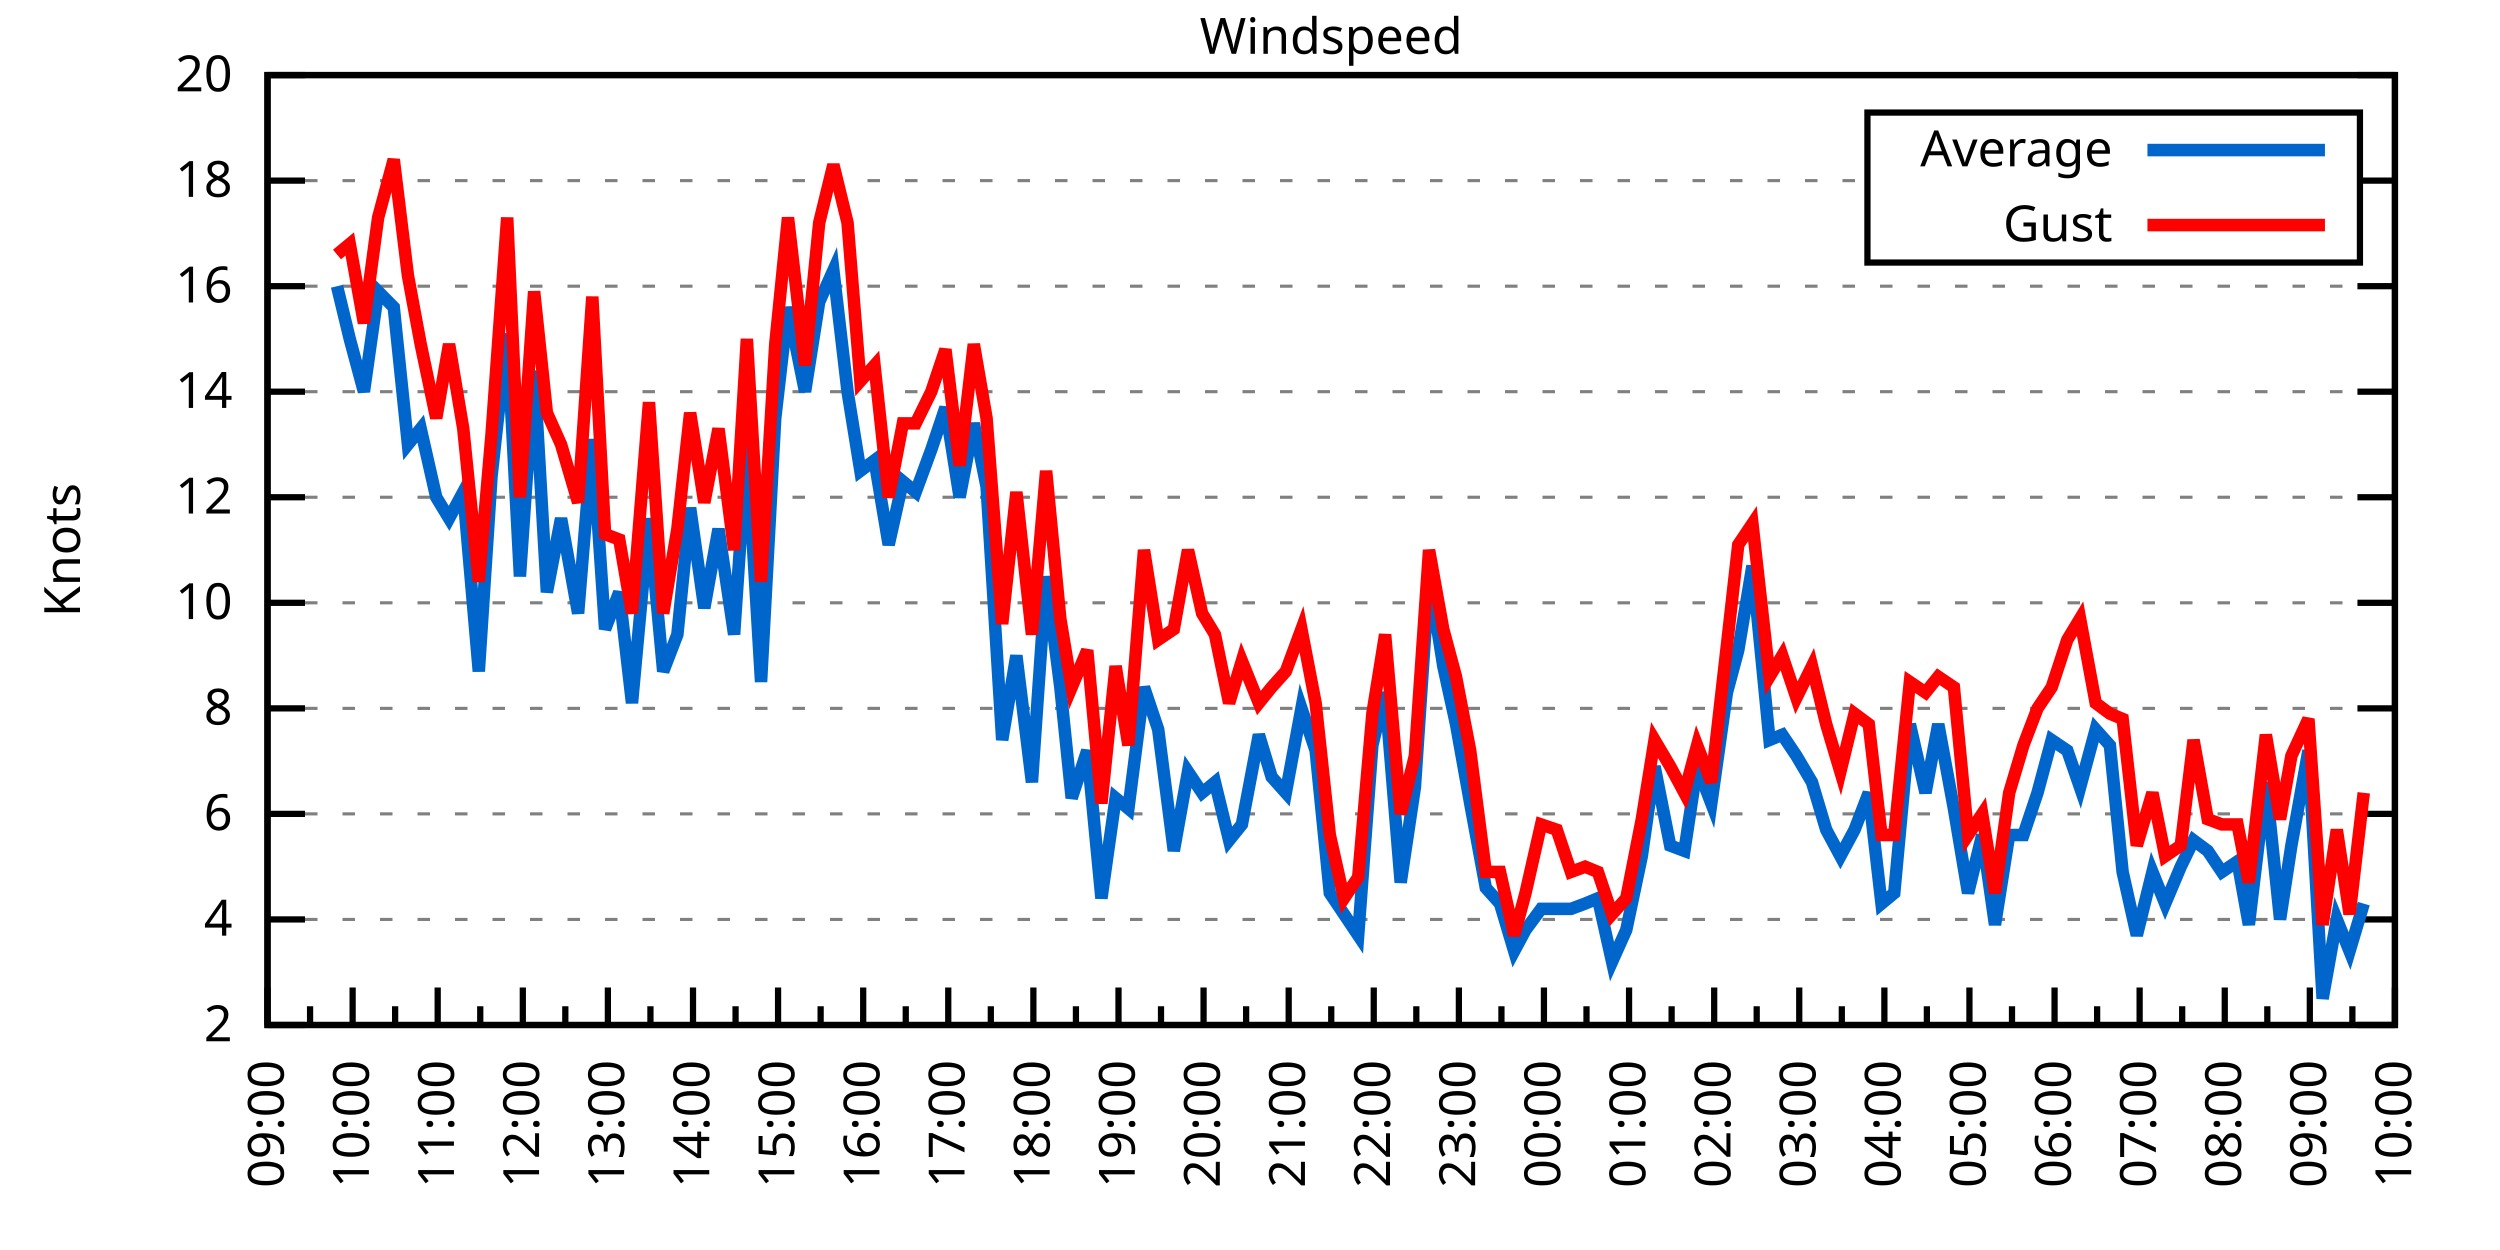
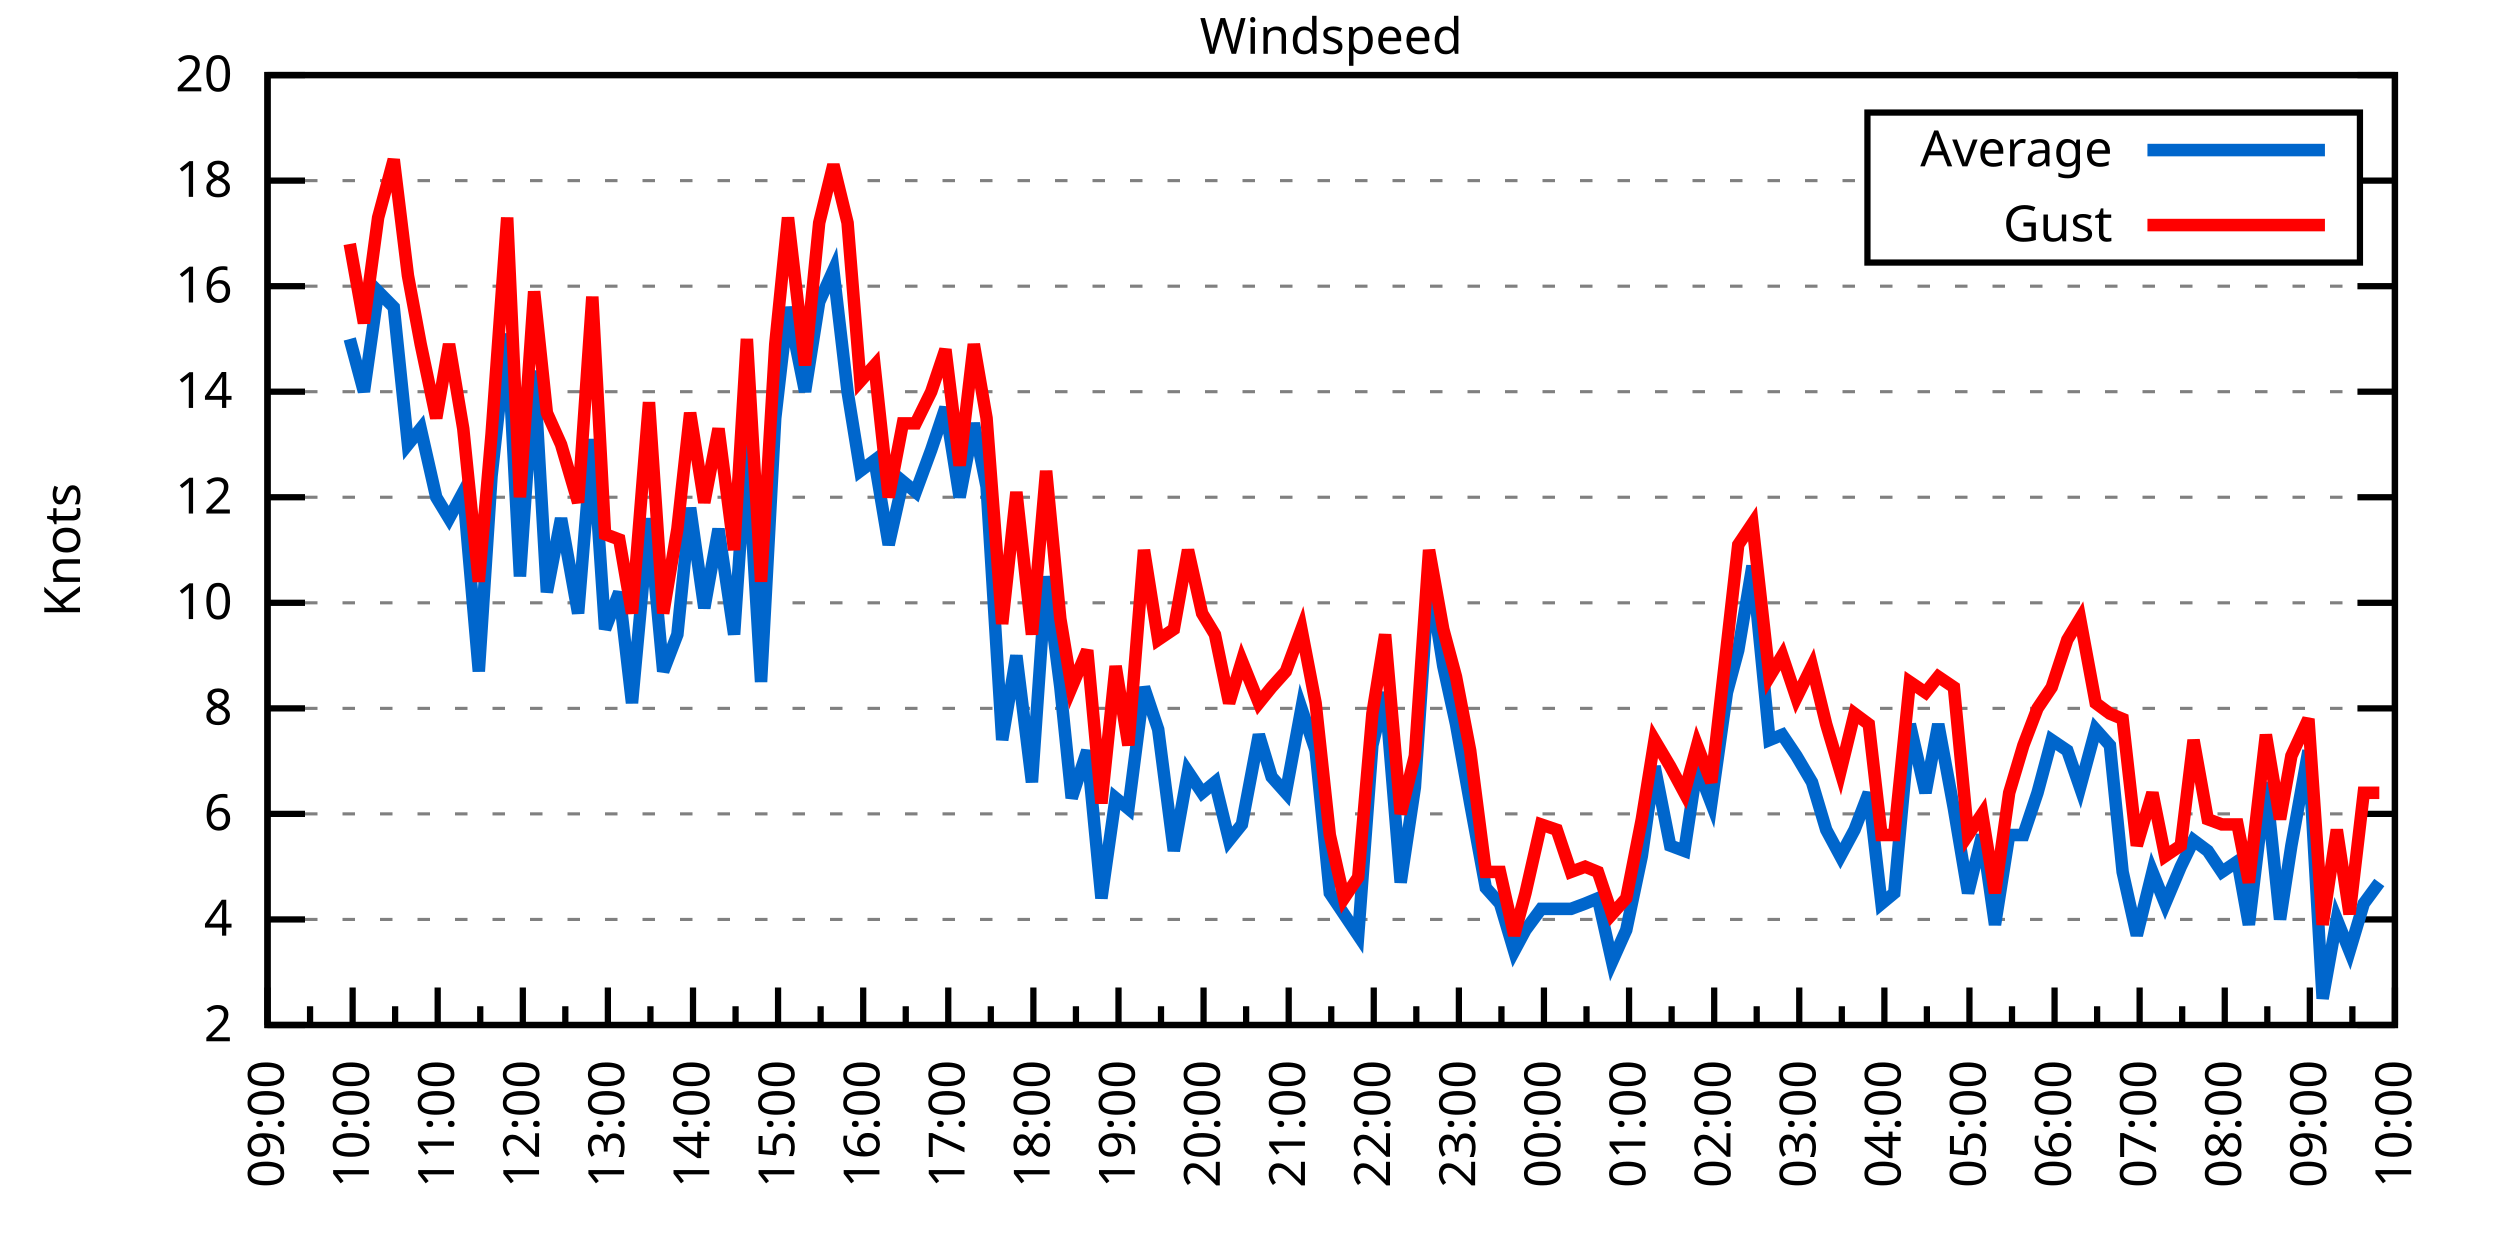
<svg xmlns="http://www.w3.org/2000/svg" xmlns:xlink="http://www.w3.org/1999/xlink" width="400" height="200" viewBox="0 0 400 200">
  <g id="gnuplot_canvas">
    <rect x="0" y="0" width="400" height="200" fill="none" />
    <defs>
      <circle id="gpDot" r="0.5" stroke-width="0.5" stroke="currentColor" />
      <path id="gpPt0" stroke-width="0.333" stroke="currentColor" d="M-1,0 h2 M0,-1 v2" />
      <path id="gpPt1" stroke-width="0.333" stroke="currentColor" d="M-1,-1 L1,1 M1,-1 L-1,1" />
      <path id="gpPt2" stroke-width="0.333" stroke="currentColor" d="M-1,0 L1,0 M0,-1 L0,1 M-1,-1 L1,1 M-1,1 L1,-1" />
      <rect id="gpPt3" stroke-width="0.333" stroke="currentColor" x="-1" y="-1" width="2" height="2" />
      <rect id="gpPt4" stroke-width="0.333" stroke="currentColor" fill="currentColor" x="-1" y="-1" width="2" height="2" />
      <circle id="gpPt5" stroke-width="0.333" stroke="currentColor" cx="0" cy="0" r="1" />
      <use xlink:href="#gpPt5" id="gpPt6" fill="currentColor" stroke="none" />
      <path id="gpPt7" stroke-width="0.333" stroke="currentColor" d="M0,-1.33 L-1.33,0.67 L1.33,0.67 z" />
      <use xlink:href="#gpPt7" id="gpPt8" fill="currentColor" stroke="none" />
      <use xlink:href="#gpPt7" id="gpPt9" stroke="currentColor" transform="rotate(180)" />
      <use xlink:href="#gpPt9" id="gpPt10" fill="currentColor" stroke="none" />
      <use xlink:href="#gpPt3" id="gpPt11" stroke="currentColor" transform="rotate(45)" />
      <use xlink:href="#gpPt11" id="gpPt12" fill="currentColor" stroke="none" />
      <path id="gpPt13" stroke-width="0.333" stroke="currentColor" d="M0,1.330 L1.265,0.411 L0.782,-1.067 L-0.782,-1.076 L-1.265,0.411 z" />
      <use xlink:href="#gpPt13" id="gpPt14" fill="currentColor" stroke="none" />
      <filter id="textbox" filterUnits="objectBoundingBox" x="0" y="0" height="1" width="1">
        <feFlood flood-color="white" flood-opacity="1" result="bgnd" />
        <feComposite in="SourceGraphic" in2="bgnd" operator="atop" />
      </filter>
      <filter id="greybox" filterUnits="objectBoundingBox" x="0" y="0" height="1" width="1">
        <feFlood flood-color="lightgrey" flood-opacity="1" result="grey" />
        <feComposite in="SourceGraphic" in2="grey" operator="atop" />
      </filter>
    </defs>
    <g fill="none" color="white" stroke="currentColor" stroke-width="1.00" stroke-linecap="butt" stroke-linejoin="miter">
</g>
    <g fill="none" color="black" stroke="currentColor" stroke-width="1.00" stroke-linecap="butt" stroke-linejoin="miter">
      <g stroke="none" shape-rendering="crispEdges">
        <polygon fill="rgb(255, 255, 255)" points="42.80,164.00 383.18,164.00 383.18,12.02 42.80,12.02 " />
      </g>
    </g>
    <g fill="none" color="black" stroke="currentColor" stroke-width="1.00" stroke-linecap="butt" stroke-linejoin="miter">
</g>
    <g fill="none" color="black" stroke="black" stroke-width="0.50" stroke-linecap="butt" stroke-linejoin="miter">
</g>
    <g fill="none" color="gray" stroke="currentColor" stroke-width="0.50" stroke-linecap="butt" stroke-linejoin="miter">
      <path stroke="gray" stroke-dasharray="2,4" class="gridline" d="M42.80,164.00 L383.19,164.00  " />
    </g>
    <g fill="none" color="gray" stroke="gray" stroke-width="1.00" stroke-linecap="butt" stroke-linejoin="miter">
</g>
    <g fill="none" color="black" stroke="currentColor" stroke-width="1.00" stroke-linecap="butt" stroke-linejoin="miter">
      <path stroke="black" d="M42.80,164.00 L48.80,164.00 M383.19,164.00 L377.19,164.00  " />
      <g transform="translate(37.20,166.60)" stroke="none" fill="black" font-family="Sans" font-size="8.00" text-anchor="end">
        <text>
          <tspan font-family="Sans"> 2</tspan>
        </text>
      </g>
    </g>
    <g fill="none" color="black" stroke="currentColor" stroke-width="1.00" stroke-linecap="butt" stroke-linejoin="miter">
</g>
    <g fill="none" color="black" stroke="black" stroke-width="0.50" stroke-linecap="butt" stroke-linejoin="miter">
</g>
    <g fill="none" color="gray" stroke="currentColor" stroke-width="0.50" stroke-linecap="butt" stroke-linejoin="miter">
      <path stroke="gray" stroke-dasharray="2,4" class="gridline" d="M42.80,147.11 L383.19,147.11  " />
    </g>
    <g fill="none" color="gray" stroke="gray" stroke-width="1.00" stroke-linecap="butt" stroke-linejoin="miter">
</g>
    <g fill="none" color="black" stroke="currentColor" stroke-width="1.00" stroke-linecap="butt" stroke-linejoin="miter">
      <path stroke="black" d="M42.80,147.11 L48.80,147.11 M383.19,147.11 L377.19,147.11  " />
      <g transform="translate(37.20,149.71)" stroke="none" fill="black" font-family="Sans" font-size="8.00" text-anchor="end">
        <text>
          <tspan font-family="Sans"> 4</tspan>
        </text>
      </g>
    </g>
    <g fill="none" color="black" stroke="currentColor" stroke-width="1.00" stroke-linecap="butt" stroke-linejoin="miter">
</g>
    <g fill="none" color="black" stroke="black" stroke-width="0.50" stroke-linecap="butt" stroke-linejoin="miter">
</g>
    <g fill="none" color="gray" stroke="currentColor" stroke-width="0.50" stroke-linecap="butt" stroke-linejoin="miter">
      <path stroke="gray" stroke-dasharray="2,4" class="gridline" d="M42.80,130.22 L383.19,130.22  " />
    </g>
    <g fill="none" color="gray" stroke="gray" stroke-width="1.00" stroke-linecap="butt" stroke-linejoin="miter">
</g>
    <g fill="none" color="black" stroke="currentColor" stroke-width="1.00" stroke-linecap="butt" stroke-linejoin="miter">
      <path stroke="black" d="M42.80,130.22 L48.80,130.22 M383.19,130.22 L377.19,130.22  " />
      <g transform="translate(37.20,132.82)" stroke="none" fill="black" font-family="Sans" font-size="8.00" text-anchor="end">
        <text>
          <tspan font-family="Sans"> 6</tspan>
        </text>
      </g>
    </g>
    <g fill="none" color="black" stroke="currentColor" stroke-width="1.00" stroke-linecap="butt" stroke-linejoin="miter">
</g>
    <g fill="none" color="black" stroke="black" stroke-width="0.50" stroke-linecap="butt" stroke-linejoin="miter">
</g>
    <g fill="none" color="gray" stroke="currentColor" stroke-width="0.50" stroke-linecap="butt" stroke-linejoin="miter">
      <path stroke="gray" stroke-dasharray="2,4" class="gridline" d="M42.80,113.34 L383.19,113.34  " />
    </g>
    <g fill="none" color="gray" stroke="gray" stroke-width="1.00" stroke-linecap="butt" stroke-linejoin="miter">
</g>
    <g fill="none" color="black" stroke="currentColor" stroke-width="1.00" stroke-linecap="butt" stroke-linejoin="miter">
      <path stroke="black" d="M42.80,113.34 L48.80,113.34 M383.19,113.34 L377.19,113.34  " />
      <g transform="translate(37.20,115.94)" stroke="none" fill="black" font-family="Sans" font-size="8.00" text-anchor="end">
        <text>
          <tspan font-family="Sans"> 8</tspan>
        </text>
      </g>
    </g>
    <g fill="none" color="black" stroke="currentColor" stroke-width="1.00" stroke-linecap="butt" stroke-linejoin="miter">
</g>
    <g fill="none" color="black" stroke="black" stroke-width="0.50" stroke-linecap="butt" stroke-linejoin="miter">
</g>
    <g fill="none" color="gray" stroke="currentColor" stroke-width="0.50" stroke-linecap="butt" stroke-linejoin="miter">
      <path stroke="gray" stroke-dasharray="2,4" class="gridline" d="M42.80,96.45 L383.19,96.45  " />
    </g>
    <g fill="none" color="gray" stroke="gray" stroke-width="1.00" stroke-linecap="butt" stroke-linejoin="miter">
</g>
    <g fill="none" color="black" stroke="currentColor" stroke-width="1.00" stroke-linecap="butt" stroke-linejoin="miter">
      <path stroke="black" d="M42.80,96.45 L48.80,96.45 M383.19,96.45 L377.19,96.45  " />
      <g transform="translate(37.20,99.05)" stroke="none" fill="black" font-family="Sans" font-size="8.00" text-anchor="end">
        <text>
          <tspan font-family="Sans"> 10</tspan>
        </text>
      </g>
    </g>
    <g fill="none" color="black" stroke="currentColor" stroke-width="1.00" stroke-linecap="butt" stroke-linejoin="miter">
</g>
    <g fill="none" color="black" stroke="black" stroke-width="0.50" stroke-linecap="butt" stroke-linejoin="miter">
</g>
    <g fill="none" color="gray" stroke="currentColor" stroke-width="0.50" stroke-linecap="butt" stroke-linejoin="miter">
      <path stroke="gray" stroke-dasharray="2,4" class="gridline" d="M42.80,79.56 L383.19,79.56  " />
    </g>
    <g fill="none" color="gray" stroke="gray" stroke-width="1.00" stroke-linecap="butt" stroke-linejoin="miter">
</g>
    <g fill="none" color="black" stroke="currentColor" stroke-width="1.00" stroke-linecap="butt" stroke-linejoin="miter">
      <path stroke="black" d="M42.80,79.56 L48.80,79.56 M383.19,79.56 L377.19,79.56  " />
      <g transform="translate(37.20,82.16)" stroke="none" fill="black" font-family="Sans" font-size="8.00" text-anchor="end">
        <text>
          <tspan font-family="Sans"> 12</tspan>
        </text>
      </g>
    </g>
    <g fill="none" color="black" stroke="currentColor" stroke-width="1.00" stroke-linecap="butt" stroke-linejoin="miter">
</g>
    <g fill="none" color="black" stroke="black" stroke-width="0.50" stroke-linecap="butt" stroke-linejoin="miter">
</g>
    <g fill="none" color="gray" stroke="currentColor" stroke-width="0.50" stroke-linecap="butt" stroke-linejoin="miter">
      <path stroke="gray" stroke-dasharray="2,4" class="gridline" d="M42.80,62.67 L383.19,62.67  " />
    </g>
    <g fill="none" color="gray" stroke="gray" stroke-width="1.00" stroke-linecap="butt" stroke-linejoin="miter">
</g>
    <g fill="none" color="black" stroke="currentColor" stroke-width="1.00" stroke-linecap="butt" stroke-linejoin="miter">
      <path stroke="black" d="M42.80,62.67 L48.80,62.67 M383.19,62.67 L377.19,62.67  " />
      <g transform="translate(37.20,65.27)" stroke="none" fill="black" font-family="Sans" font-size="8.00" text-anchor="end">
        <text>
          <tspan font-family="Sans"> 14</tspan>
        </text>
      </g>
    </g>
    <g fill="none" color="black" stroke="currentColor" stroke-width="1.00" stroke-linecap="butt" stroke-linejoin="miter">
</g>
    <g fill="none" color="black" stroke="black" stroke-width="0.50" stroke-linecap="butt" stroke-linejoin="miter">
</g>
    <g fill="none" color="gray" stroke="currentColor" stroke-width="0.50" stroke-linecap="butt" stroke-linejoin="miter">
      <path stroke="gray" stroke-dasharray="2,4" class="gridline" d="M42.80,45.79 L383.19,45.79  " />
    </g>
    <g fill="none" color="gray" stroke="gray" stroke-width="1.00" stroke-linecap="butt" stroke-linejoin="miter">
</g>
    <g fill="none" color="black" stroke="currentColor" stroke-width="1.00" stroke-linecap="butt" stroke-linejoin="miter">
      <path stroke="black" d="M42.80,45.79 L48.80,45.79 M383.19,45.79 L377.19,45.79  " />
      <g transform="translate(37.20,48.39)" stroke="none" fill="black" font-family="Sans" font-size="8.00" text-anchor="end">
        <text>
          <tspan font-family="Sans"> 16</tspan>
        </text>
      </g>
    </g>
    <g fill="none" color="black" stroke="currentColor" stroke-width="1.00" stroke-linecap="butt" stroke-linejoin="miter">
</g>
    <g fill="none" color="black" stroke="black" stroke-width="0.50" stroke-linecap="butt" stroke-linejoin="miter">
</g>
    <g fill="none" color="gray" stroke="currentColor" stroke-width="0.50" stroke-linecap="butt" stroke-linejoin="miter">
      <path stroke="gray" stroke-dasharray="2,4" class="gridline" d="M42.80,28.90 L298.79,28.90 M377.59,28.90 L383.19,28.90  " />
    </g>
    <g fill="none" color="gray" stroke="gray" stroke-width="1.00" stroke-linecap="butt" stroke-linejoin="miter">
</g>
    <g fill="none" color="black" stroke="currentColor" stroke-width="1.00" stroke-linecap="butt" stroke-linejoin="miter">
      <path stroke="black" d="M42.80,28.90 L48.80,28.90 M383.19,28.90 L377.19,28.90  " />
      <g transform="translate(37.20,31.50)" stroke="none" fill="black" font-family="Sans" font-size="8.00" text-anchor="end">
        <text>
          <tspan font-family="Sans"> 18</tspan>
        </text>
      </g>
    </g>
    <g fill="none" color="black" stroke="currentColor" stroke-width="1.00" stroke-linecap="butt" stroke-linejoin="miter">
</g>
    <g fill="none" color="black" stroke="black" stroke-width="0.50" stroke-linecap="butt" stroke-linejoin="miter">
</g>
    <g fill="none" color="gray" stroke="currentColor" stroke-width="0.50" stroke-linecap="butt" stroke-linejoin="miter">
      <path stroke="gray" stroke-dasharray="2,4" class="gridline" d="M42.80,12.01 L383.19,12.01  " />
    </g>
    <g fill="none" color="gray" stroke="gray" stroke-width="1.00" stroke-linecap="butt" stroke-linejoin="miter">
</g>
    <g fill="none" color="black" stroke="currentColor" stroke-width="1.00" stroke-linecap="butt" stroke-linejoin="miter">
      <path stroke="black" d="M42.80,12.01 L48.80,12.01 M383.19,12.01 L377.19,12.01  " />
      <g transform="translate(37.20,14.61)" stroke="none" fill="black" font-family="Sans" font-size="8.00" text-anchor="end">
        <text>
          <tspan font-family="Sans"> 20</tspan>
        </text>
      </g>
    </g>
    <g fill="none" color="black" stroke="currentColor" stroke-width="1.00" stroke-linecap="butt" stroke-linejoin="miter">
      <path stroke="black" d="M42.80,164.00 L42.80,158.00  " />
      <g transform="translate(45.40,169.60) rotate(270)" stroke="none" fill="black" font-family="Sans" font-size="8.00" text-anchor="end">
        <text>
          <tspan font-family="Sans">09:00</tspan>
        </text>
      </g>
    </g>
    <g fill="none" color="black" stroke="currentColor" stroke-width="1.00" stroke-linecap="butt" stroke-linejoin="miter">
      <path stroke="black" d="M49.61,164.00 L49.61,161.00 M56.42,164.00 L56.42,158.00  " />
      <g transform="translate(59.02,169.60) rotate(270)" stroke="none" fill="black" font-family="Sans" font-size="8.00" text-anchor="end">
        <text>
          <tspan font-family="Sans">10:00</tspan>
        </text>
      </g>
    </g>
    <g fill="none" color="black" stroke="currentColor" stroke-width="1.00" stroke-linecap="butt" stroke-linejoin="miter">
      <path stroke="black" d="M63.22,164.00 L63.22,161.00 M70.03,164.00 L70.03,158.00  " />
      <g transform="translate(72.63,169.60) rotate(270)" stroke="none" fill="black" font-family="Sans" font-size="8.00" text-anchor="end">
        <text>
          <tspan font-family="Sans">11:00</tspan>
        </text>
      </g>
    </g>
    <g fill="none" color="black" stroke="currentColor" stroke-width="1.00" stroke-linecap="butt" stroke-linejoin="miter">
      <path stroke="black" d="M76.84,164.00 L76.84,161.00 M83.65,164.00 L83.65,158.00  " />
      <g transform="translate(86.25,169.60) rotate(270)" stroke="none" fill="black" font-family="Sans" font-size="8.00" text-anchor="end">
        <text>
          <tspan font-family="Sans">12:00</tspan>
        </text>
      </g>
    </g>
    <g fill="none" color="black" stroke="currentColor" stroke-width="1.00" stroke-linecap="butt" stroke-linejoin="miter">
      <path stroke="black" d="M90.45,164.00 L90.45,161.00 M97.26,164.00 L97.26,158.00  " />
      <g transform="translate(99.86,169.60) rotate(270)" stroke="none" fill="black" font-family="Sans" font-size="8.00" text-anchor="end">
        <text>
          <tspan font-family="Sans">13:00</tspan>
        </text>
      </g>
    </g>
    <g fill="none" color="black" stroke="currentColor" stroke-width="1.00" stroke-linecap="butt" stroke-linejoin="miter">
      <path stroke="black" d="M104.07,164.00 L104.07,161.00 M110.88,164.00 L110.88,158.00  " />
      <g transform="translate(113.48,169.60) rotate(270)" stroke="none" fill="black" font-family="Sans" font-size="8.00" text-anchor="end">
        <text>
          <tspan font-family="Sans">14:00</tspan>
        </text>
      </g>
    </g>
    <g fill="none" color="black" stroke="currentColor" stroke-width="1.00" stroke-linecap="butt" stroke-linejoin="miter">
      <path stroke="black" d="M117.69,164.00 L117.69,161.00 M124.49,164.00 L124.49,158.00  " />
      <g transform="translate(127.09,169.60) rotate(270)" stroke="none" fill="black" font-family="Sans" font-size="8.00" text-anchor="end">
        <text>
          <tspan font-family="Sans">15:00</tspan>
        </text>
      </g>
    </g>
    <g fill="none" color="black" stroke="currentColor" stroke-width="1.00" stroke-linecap="butt" stroke-linejoin="miter">
      <path stroke="black" d="M131.30,164.00 L131.30,161.00 M138.11,164.00 L138.11,158.00  " />
      <g transform="translate(140.71,169.60) rotate(270)" stroke="none" fill="black" font-family="Sans" font-size="8.00" text-anchor="end">
        <text>
          <tspan font-family="Sans">16:00</tspan>
        </text>
      </g>
    </g>
    <g fill="none" color="black" stroke="currentColor" stroke-width="1.00" stroke-linecap="butt" stroke-linejoin="miter">
      <path stroke="black" d="M144.92,164.00 L144.92,161.00 M151.72,164.00 L151.72,158.00  " />
      <g transform="translate(154.32,169.60) rotate(270)" stroke="none" fill="black" font-family="Sans" font-size="8.00" text-anchor="end">
        <text>
          <tspan font-family="Sans">17:00</tspan>
        </text>
      </g>
    </g>
    <g fill="none" color="black" stroke="currentColor" stroke-width="1.00" stroke-linecap="butt" stroke-linejoin="miter">
      <path stroke="black" d="M158.53,164.00 L158.53,161.00 M165.34,164.00 L165.34,158.00  " />
      <g transform="translate(167.94,169.60) rotate(270)" stroke="none" fill="black" font-family="Sans" font-size="8.00" text-anchor="end">
        <text>
          <tspan font-family="Sans">18:00</tspan>
        </text>
      </g>
    </g>
    <g fill="none" color="black" stroke="currentColor" stroke-width="1.00" stroke-linecap="butt" stroke-linejoin="miter">
      <path stroke="black" d="M172.15,164.00 L172.15,161.00 M178.96,164.00 L178.96,158.00  " />
      <g transform="translate(181.56,169.60) rotate(270)" stroke="none" fill="black" font-family="Sans" font-size="8.00" text-anchor="end">
        <text>
          <tspan font-family="Sans">19:00</tspan>
        </text>
      </g>
    </g>
    <g fill="none" color="black" stroke="currentColor" stroke-width="1.00" stroke-linecap="butt" stroke-linejoin="miter">
      <path stroke="black" d="M185.76,164.00 L185.76,161.00 M192.57,164.00 L192.57,158.00  " />
      <g transform="translate(195.17,169.60) rotate(270)" stroke="none" fill="black" font-family="Sans" font-size="8.00" text-anchor="end">
        <text>
          <tspan font-family="Sans">20:00</tspan>
        </text>
      </g>
    </g>
    <g fill="none" color="black" stroke="currentColor" stroke-width="1.00" stroke-linecap="butt" stroke-linejoin="miter">
      <path stroke="black" d="M199.38,164.00 L199.38,161.00 M206.19,164.00 L206.19,158.00  " />
      <g transform="translate(208.79,169.60) rotate(270)" stroke="none" fill="black" font-family="Sans" font-size="8.00" text-anchor="end">
        <text>
          <tspan font-family="Sans">21:00</tspan>
        </text>
      </g>
    </g>
    <g fill="none" color="black" stroke="currentColor" stroke-width="1.00" stroke-linecap="butt" stroke-linejoin="miter">
      <path stroke="black" d="M213.00,164.00 L213.00,161.00 M219.80,164.00 L219.80,158.00  " />
      <g transform="translate(222.40,169.60) rotate(270)" stroke="none" fill="black" font-family="Sans" font-size="8.00" text-anchor="end">
        <text>
          <tspan font-family="Sans">22:00</tspan>
        </text>
      </g>
    </g>
    <g fill="none" color="black" stroke="currentColor" stroke-width="1.00" stroke-linecap="butt" stroke-linejoin="miter">
      <path stroke="black" d="M226.61,164.00 L226.61,161.00 M233.42,164.00 L233.42,158.00  " />
      <g transform="translate(236.02,169.60) rotate(270)" stroke="none" fill="black" font-family="Sans" font-size="8.00" text-anchor="end">
        <text>
          <tspan font-family="Sans">23:00</tspan>
        </text>
      </g>
    </g>
    <g fill="none" color="black" stroke="currentColor" stroke-width="1.00" stroke-linecap="butt" stroke-linejoin="miter">
      <path stroke="black" d="M240.23,164.00 L240.23,161.00 M247.03,164.00 L247.03,158.00  " />
      <g transform="translate(249.63,169.60) rotate(270)" stroke="none" fill="black" font-family="Sans" font-size="8.00" text-anchor="end">
        <text>
          <tspan font-family="Sans">00:00</tspan>
        </text>
      </g>
    </g>
    <g fill="none" color="black" stroke="currentColor" stroke-width="1.00" stroke-linecap="butt" stroke-linejoin="miter">
      <path stroke="black" d="M253.84,164.00 L253.84,161.00 M260.65,164.00 L260.65,158.00  " />
      <g transform="translate(263.25,169.60) rotate(270)" stroke="none" fill="black" font-family="Sans" font-size="8.00" text-anchor="end">
        <text>
          <tspan font-family="Sans">01:00</tspan>
        </text>
      </g>
    </g>
    <g fill="none" color="black" stroke="currentColor" stroke-width="1.00" stroke-linecap="butt" stroke-linejoin="miter">
      <path stroke="black" d="M267.46,164.00 L267.46,161.00 M274.27,164.00 L274.27,158.00  " />
      <g transform="translate(276.87,169.60) rotate(270)" stroke="none" fill="black" font-family="Sans" font-size="8.00" text-anchor="end">
        <text>
          <tspan font-family="Sans">02:00</tspan>
        </text>
      </g>
    </g>
    <g fill="none" color="black" stroke="currentColor" stroke-width="1.00" stroke-linecap="butt" stroke-linejoin="miter">
      <path stroke="black" d="M281.07,164.00 L281.07,161.00 M287.88,164.00 L287.88,158.00  " />
      <g transform="translate(290.48,169.60) rotate(270)" stroke="none" fill="black" font-family="Sans" font-size="8.00" text-anchor="end">
        <text>
          <tspan font-family="Sans">03:00</tspan>
        </text>
      </g>
    </g>
    <g fill="none" color="black" stroke="currentColor" stroke-width="1.00" stroke-linecap="butt" stroke-linejoin="miter">
      <path stroke="black" d="M294.69,164.00 L294.69,161.00 M301.50,164.00 L301.50,158.00  " />
      <g transform="translate(304.10,169.60) rotate(270)" stroke="none" fill="black" font-family="Sans" font-size="8.00" text-anchor="end">
        <text>
          <tspan font-family="Sans">04:00</tspan>
        </text>
      </g>
    </g>
    <g fill="none" color="black" stroke="currentColor" stroke-width="1.00" stroke-linecap="butt" stroke-linejoin="miter">
      <path stroke="black" d="M308.30,164.00 L308.30,161.00 M315.11,164.00 L315.11,158.00  " />
      <g transform="translate(317.71,169.60) rotate(270)" stroke="none" fill="black" font-family="Sans" font-size="8.00" text-anchor="end">
        <text>
          <tspan font-family="Sans">05:00</tspan>
        </text>
      </g>
    </g>
    <g fill="none" color="black" stroke="currentColor" stroke-width="1.00" stroke-linecap="butt" stroke-linejoin="miter">
      <path stroke="black" d="M321.92,164.00 L321.92,161.00 M328.73,164.00 L328.73,158.00  " />
      <g transform="translate(331.33,169.60) rotate(270)" stroke="none" fill="black" font-family="Sans" font-size="8.00" text-anchor="end">
        <text>
          <tspan font-family="Sans">06:00</tspan>
        </text>
      </g>
    </g>
    <g fill="none" color="black" stroke="currentColor" stroke-width="1.00" stroke-linecap="butt" stroke-linejoin="miter">
      <path stroke="black" d="M335.54,164.00 L335.54,161.00 M342.34,164.00 L342.34,158.00  " />
      <g transform="translate(344.94,169.60) rotate(270)" stroke="none" fill="black" font-family="Sans" font-size="8.00" text-anchor="end">
        <text>
          <tspan font-family="Sans">07:00</tspan>
        </text>
      </g>
    </g>
    <g fill="none" color="black" stroke="currentColor" stroke-width="1.00" stroke-linecap="butt" stroke-linejoin="miter">
      <path stroke="black" d="M349.15,164.00 L349.15,161.00 M355.96,164.00 L355.96,158.00  " />
      <g transform="translate(358.56,169.60) rotate(270)" stroke="none" fill="black" font-family="Sans" font-size="8.00" text-anchor="end">
        <text>
          <tspan font-family="Sans">08:00</tspan>
        </text>
      </g>
    </g>
    <g fill="none" color="black" stroke="currentColor" stroke-width="1.00" stroke-linecap="butt" stroke-linejoin="miter">
      <path stroke="black" d="M362.77,164.00 L362.77,161.00 M369.57,164.00 L369.57,158.00  " />
      <g transform="translate(372.17,169.60) rotate(270)" stroke="none" fill="black" font-family="Sans" font-size="8.00" text-anchor="end">
        <text>
          <tspan font-family="Sans">09:00</tspan>
        </text>
      </g>
    </g>
    <g fill="none" color="black" stroke="currentColor" stroke-width="1.00" stroke-linecap="butt" stroke-linejoin="miter">
      <path stroke="black" d="M376.38,164.00 L376.38,161.00 M383.19,164.00 L383.19,158.00  " />
      <g transform="translate(385.79,169.60) rotate(270)" stroke="none" fill="black" font-family="Sans" font-size="8.00" text-anchor="end">
        <text>
          <tspan font-family="Sans">10:00</tspan>
        </text>
      </g>
    </g>
    <g fill="none" color="black" stroke="currentColor" stroke-width="1.00" stroke-linecap="butt" stroke-linejoin="miter">
</g>
    <g fill="none" color="black" stroke="currentColor" stroke-width="1.00" stroke-linecap="butt" stroke-linejoin="miter">
      <path stroke="black" d="M42.80,12.01 L42.80,164.00 L383.19,164.00 L383.19,12.01 L42.80,12.01 Z  " />
    </g>
    <g fill="none" color="black" stroke="currentColor" stroke-width="1.00" stroke-linecap="butt" stroke-linejoin="miter">
      <g transform="translate(12.80,88.01) rotate(270)" stroke="none" fill="black" font-family="Sans" font-size="8.00" text-anchor="middle">
        <text>
          <tspan font-family="Sans">Knots</tspan>
        </text>
      </g>
    </g>
    <g fill="none" color="black" stroke="currentColor" stroke-width="1.00" stroke-linecap="butt" stroke-linejoin="miter">
</g>
    <g fill="none" color="black" stroke="currentColor" stroke-width="1.00" stroke-linecap="butt" stroke-linejoin="miter">
      <path stroke="black" d="M298.79,42.01 L298.79,18.01 L377.59,18.01 L377.59,42.01 L298.79,42.01 Z  " />
    </g>
    <g id="Windspeed_plot_1">
      <g fill="none" color="white" stroke="black" stroke-width="2.00" stroke-linecap="butt" stroke-linejoin="miter">
</g>
      <g fill="none" color="black" stroke="currentColor" stroke-width="2.00" stroke-linecap="butt" stroke-linejoin="miter">
        <g transform="translate(337.99,26.61)" stroke="none" fill="black" font-family="Sans" font-size="8.00" text-anchor="end">
          <text>
            <tspan font-family="Sans">Average</tspan>
          </text>
        </g>
      </g>
      <g fill="none" color="black" stroke="currentColor" stroke-width="2.00" stroke-linecap="butt" stroke-linejoin="miter">
-         <path stroke="rgb(  0, 102, 204)" d="M343.59,24.01 L371.99,24.01 M53.92,45.79 L55.96,54.23 L58.23,62.67 L60.50,46.63 L63.00,49.16 L65.27,71.12   L67.31,68.58 L69.80,79.56 L71.85,82.94 L74.12,78.72 L76.61,107.43 L78.65,76.18 L81.15,53.39 L83.19,92.23   L85.46,59.30 L87.50,94.76 L89.77,82.94 L92.50,98.14 L94.77,70.27 L96.81,100.67 L99.08,94.76 L101.12,112.49   L103.84,82.94 L106.11,107.43 L108.38,101.52 L110.42,81.25 L112.69,97.29 L114.96,84.63 L117.46,101.52 L119.50,71.12   L121.77,109.11 L124.04,66.90 L126.08,49.16 L128.81,62.67 L131.07,48.32 L133.34,43.25 L135.61,62.67 L137.66,75.34   L139.92,73.65 L142.19,87.16 L144.46,77.03 L146.51,78.72 L149.00,71.96 L151.27,65.21 L153.54,79.56 L155.81,67.74   L157.85,77.87 L160.35,118.40 L162.62,104.89 L165.11,125.16 L167.38,92.23 L169.65,109.96 L171.47,127.69 L173.96,120.09   L176.23,143.73 L178.50,127.69 L180.54,129.38 L183.04,109.96 L185.31,116.71 L187.81,136.14 L190.08,123.47 L192.34,126.85   L194.39,125.16 L196.66,134.45 L198.70,131.91 L201.42,117.56 L203.46,124.31 L205.73,126.85 L208.23,113.34 L210.50,120.09   L212.77,142.89 L215.04,146.27 L217.31,149.65 L219.58,119.25 L221.62,110.80 L224.11,141.20 L226.38,126.00 L228.65,92.23   L230.92,106.58 L232.96,115.87 L235.23,128.54 L237.73,142.05 L240.00,144.58 L242.27,152.18 L244.08,148.80 L246.58,145.42   L249.08,145.42 L251.35,145.42 L253.61,144.58 L255.66,143.73 L257.93,153.87 L260.20,148.80 L262.69,136.98 L264.73,122.62   L267.23,135.29 L269.50,136.14 L271.54,122.62 L273.81,128.54 L276.31,110.80 L278.12,104.05 L280.39,90.54 L283.12,118.40   L285.16,117.56 L287.43,120.94 L289.92,125.16 L292.19,132.76 L294.46,136.98 L296.73,132.76 L299.00,126.85 L301.04,144.58   L303.08,142.89 L305.58,115.87 L308.08,126.85 L310.12,115.87 L312.62,129.38 L314.89,142.89 L317.15,133.60 L319.20,147.96   L321.47,133.60 L323.74,133.60 L326.00,126.85 L328.27,118.40 L330.77,120.09 L332.81,126.00 L335.31,116.71 L337.58,119.25   L339.62,139.51 L341.89,149.65 L344.39,139.51 L346.43,144.58 L348.92,138.67 L350.97,134.45 L353.24,136.14 L355.50,139.51   L358.00,137.82 L359.82,147.96 L362.54,125.16 L364.81,147.11 L366.62,135.29 L369.35,120.09 L371.62,159.78 L373.89,147.11   L375.93,152.18 L378.20,144.58  " />
+         <path stroke="rgb(  0, 102, 204)" d="M343.59,24.01 L371.99,24.01 M55.96,54.23 L58.23,62.67 L60.50,46.63 L63.00,49.16 L65.27,71.12 L67.31,68.58   L69.80,79.56 L71.85,82.94 L74.12,78.72 L76.61,107.43 L78.65,76.18 L81.15,53.39 L83.19,92.23 L85.46,59.30   L87.50,94.76 L89.77,82.94 L92.50,98.14 L94.77,70.27 L96.81,100.67 L99.08,94.76 L101.12,112.49 L103.84,82.94   L106.11,107.43 L108.38,101.52 L110.42,81.25 L112.69,97.29 L114.96,84.63 L117.46,101.52 L119.50,71.12 L121.77,109.11   L124.04,66.90 L126.08,49.16 L128.81,62.67 L131.07,48.32 L133.34,43.25 L135.61,62.67 L137.66,75.34 L139.92,73.65   L142.19,87.16 L144.46,77.03 L146.51,78.72 L149.00,71.96 L151.27,65.21 L153.54,79.56 L155.81,67.74 L157.85,77.87   L160.35,118.40 L162.62,104.89 L165.11,125.16 L167.38,92.23 L169.65,109.96 L171.47,127.69 L173.96,120.09 L176.23,143.73   L178.50,127.69 L180.54,129.38 L183.04,109.96 L185.31,116.71 L187.81,136.14 L190.08,123.47 L192.34,126.85 L194.39,125.16   L196.66,134.45 L198.70,131.91 L201.42,117.56 L203.46,124.31 L205.73,126.85 L208.23,113.34 L210.50,120.09 L212.77,142.89   L215.04,146.27 L217.31,149.65 L219.58,119.25 L221.62,110.80 L224.11,141.20 L226.38,126.00 L228.65,92.23 L230.92,106.58   L232.96,115.87 L235.23,128.54 L237.73,142.05 L240.00,144.58 L242.27,152.18 L244.08,148.80 L246.58,145.42 L249.08,145.42   L251.35,145.42 L253.61,144.58 L255.66,143.73 L257.93,153.87 L260.20,148.80 L262.69,136.98 L264.73,122.62 L267.23,135.29   L269.50,136.14 L271.54,122.62 L273.81,128.54 L276.31,110.80 L278.12,104.05 L280.39,90.54 L283.12,118.40 L285.16,117.56   L287.43,120.94 L289.92,125.16 L292.19,132.76 L294.46,136.98 L296.73,132.76 L299.00,126.85 L301.04,144.58 L303.08,142.89   L305.58,115.87 L308.08,126.85 L310.12,115.87 L312.62,129.38 L314.89,142.89 L317.15,133.60 L319.20,147.96 L321.47,133.60   L323.74,133.60 L326.00,126.85 L328.27,118.40 L330.77,120.09 L332.81,126.00 L335.31,116.71 L337.58,119.25 L339.62,139.51   L341.89,149.65 L344.39,139.51 L346.43,144.58 L348.92,138.67 L350.97,134.45 L353.24,136.14 L355.50,139.51 L358.00,137.82   L359.82,147.96 L362.54,125.16 L364.81,147.11 L366.62,135.29 L369.35,120.09 L371.62,159.78 L373.89,147.11 L375.93,152.18   L378.20,144.58 L380.69,141.20  " />
      </g>
    </g>
    <g id="Windspeed_plot_2">
      <g fill="none" color="black" stroke="currentColor" stroke-width="2.00" stroke-linecap="butt" stroke-linejoin="miter">
        <g transform="translate(337.99,38.61)" stroke="none" fill="black" font-family="Sans" font-size="8.00" text-anchor="end">
          <text>
            <tspan font-family="Sans">Gust</tspan>
          </text>
        </g>
      </g>
      <g fill="none" color="black" stroke="currentColor" stroke-width="2.00" stroke-linecap="butt" stroke-linejoin="miter">
-         <path stroke="rgb(255,   0,   0)" d="M343.59,36.01 L371.99,36.01 M53.92,40.72 L55.96,39.03 L58.23,51.70 L60.50,34.81 L63.00,25.52 L65.27,44.10   L67.31,55.07 L69.80,66.90 L71.85,55.07 L74.12,68.58 L76.61,93.07 L78.65,69.43 L81.15,34.81 L83.19,79.56   L85.46,46.63 L87.50,66.05 L89.77,71.12 L92.50,80.41 L94.77,47.47 L96.81,85.47 L99.08,86.32 L101.12,98.14   L103.84,64.36 L106.11,98.14 L108.38,84.63 L110.42,66.05 L112.69,80.41 L114.96,68.58 L117.46,88.00 L119.50,54.23   L121.77,93.07 L124.04,55.07 L126.08,34.81 L128.81,58.45 L131.07,35.65 L133.34,26.36 L135.61,35.65 L137.66,60.98   L139.92,58.45 L142.19,79.56 L144.46,67.74 L146.51,67.74 L149.00,62.67 L151.27,55.92 L153.54,74.49 L155.81,55.07   L157.85,66.90 L160.35,99.83 L162.62,78.72 L165.11,101.52 L167.38,75.34 L169.65,98.98 L171.47,109.96 L173.96,104.05   L176.23,128.54 L178.50,106.58 L180.54,119.25 L183.04,88.00 L185.31,102.36 L187.81,100.67 L190.08,88.00 L192.34,98.14   L194.39,101.52 L196.66,112.49 L198.70,105.74 L201.42,112.49 L203.46,109.96 L205.73,107.43 L208.23,100.67 L210.50,112.49   L212.77,133.60 L215.04,143.73 L217.31,140.36 L219.58,114.18 L221.62,101.52 L224.11,130.22 L226.38,120.94 L228.65,88.00   L230.92,100.67 L232.96,108.27 L235.23,120.09 L237.73,139.51 L240.00,139.51 L242.27,149.65 L244.08,142.89 L246.58,131.91   L249.08,132.76 L251.35,139.51 L253.61,138.67 L255.66,139.51 L257.93,146.27 L260.20,143.73 L262.69,131.07 L264.73,118.40   L267.23,122.62 L269.50,126.85 L271.54,119.25 L273.81,125.16 L276.31,103.20 L278.12,87.16 L280.39,83.78 L283.12,108.27   L285.16,104.89 L287.43,111.65 L289.92,106.58 L292.19,115.87 L294.46,123.47 L296.73,114.18 L299.00,115.87 L301.04,133.60   L303.08,133.60 L305.58,109.11 L308.08,110.80 L310.12,108.27 L312.62,109.96 L314.89,133.60 L317.15,130.22 L319.20,142.89   L321.47,126.85 L323.74,119.25 L326.00,113.34 L328.27,109.96 L330.77,102.36 L332.81,98.98 L335.31,112.49 L337.58,114.18   L339.62,115.03 L341.89,135.29 L344.39,126.85 L346.43,136.98 L348.92,135.29 L350.97,118.40 L353.24,131.07 L355.50,131.91   L358.00,131.91 L359.82,141.20 L362.54,117.56 L364.81,131.07 L366.62,120.94 L369.35,115.03 L371.62,147.96 L373.89,132.76   L375.93,146.27 L378.20,126.85  " />
+         <path stroke="rgb(255,   0,   0)" d="M343.59,36.01 L371.99,36.01 M55.96,39.03 L58.23,51.70 L60.50,34.81 L63.00,25.52 L65.27,44.10 L67.31,55.07   L69.80,66.90 L71.85,55.07 L74.12,68.58 L76.61,93.07 L78.65,69.43 L81.15,34.81 L83.19,79.56 L85.46,46.63   L87.50,66.05 L89.77,71.12 L92.50,80.41 L94.77,47.47 L96.81,85.47 L99.08,86.32 L101.12,98.14 L103.84,64.36   L106.11,98.14 L108.38,84.63 L110.42,66.05 L112.69,80.41 L114.96,68.58 L117.46,88.00 L119.50,54.23 L121.77,93.07   L124.04,55.07 L126.08,34.81 L128.81,58.45 L131.07,35.65 L133.34,26.36 L135.61,35.65 L137.66,60.98 L139.92,58.45   L142.19,79.56 L144.46,67.74 L146.51,67.74 L149.00,62.67 L151.27,55.92 L153.54,74.49 L155.81,55.07 L157.85,66.90   L160.35,99.83 L162.62,78.72 L165.11,101.52 L167.38,75.34 L169.65,98.98 L171.47,109.96 L173.96,104.05 L176.23,128.54   L178.50,106.58 L180.54,119.25 L183.04,88.00 L185.31,102.36 L187.81,100.67 L190.08,88.00 L192.34,98.14 L194.39,101.52   L196.66,112.49 L198.70,105.74 L201.42,112.49 L203.46,109.96 L205.73,107.43 L208.23,100.67 L210.50,112.49 L212.77,133.60   L215.04,143.73 L217.31,140.36 L219.58,114.18 L221.62,101.52 L224.11,130.22 L226.38,120.94 L228.65,88.00 L230.92,100.67   L232.96,108.27 L235.23,120.09 L237.73,139.51 L240.00,139.51 L242.27,149.65 L244.08,142.89 L246.58,131.91 L249.08,132.76   L251.35,139.51 L253.61,138.67 L255.66,139.51 L257.93,146.27 L260.20,143.73 L262.69,131.07 L264.73,118.40 L267.23,122.62   L269.50,126.85 L271.54,119.25 L273.81,125.16 L276.31,103.20 L278.12,87.16 L280.39,83.78 L283.12,108.27 L285.16,104.89   L287.43,111.65 L289.92,106.58 L292.19,115.87 L294.46,123.47 L296.73,114.18 L299.00,115.87 L301.04,133.60 L303.08,133.60   L305.58,109.11 L308.08,110.80 L310.12,108.27 L312.62,109.96 L314.89,133.60 L317.15,130.22 L319.20,142.89 L321.47,126.85   L323.74,119.25 L326.00,113.34 L328.27,109.96 L330.77,102.36 L332.81,98.98 L335.31,112.49 L337.58,114.18 L339.62,115.03   L341.89,135.29 L344.39,126.85 L346.43,136.98 L348.92,135.29 L350.97,118.40 L353.24,131.07 L355.50,131.91 L358.00,131.91   L359.82,141.20 L362.54,117.56 L364.81,131.07 L366.62,120.94 L369.35,115.03 L371.62,147.96 L373.89,132.76 L375.93,146.27   L378.20,126.85 L380.69,126.85  " />
      </g>
    </g>
    <g fill="none" color="black" stroke="currentColor" stroke-width="2.00" stroke-linecap="butt" stroke-linejoin="miter">
</g>
    <g fill="none" color="black" stroke="black" stroke-width="1.00" stroke-linecap="butt" stroke-linejoin="miter">
</g>
    <g fill="none" color="black" stroke="currentColor" stroke-width="1.00" stroke-linecap="butt" stroke-linejoin="miter">
      <path stroke="black" d="M42.80,12.01 L42.80,164.00 L383.19,164.00 L383.19,12.01 L42.80,12.01 Z  " />
    </g>
    <g fill="none" color="black" stroke="currentColor" stroke-width="1.00" stroke-linecap="butt" stroke-linejoin="miter">
      <g transform="translate(212.99,8.61)" stroke="none" fill="black" font-family="Sans" font-size="8.00" text-anchor="middle">
        <text>
          <tspan font-family="Sans">Windspeed</tspan>
        </text>
      </g>
    </g>
    <g fill="none" color="black" stroke="currentColor" stroke-width="1.00" stroke-linecap="butt" stroke-linejoin="miter">
</g>
  </g>
</svg>
